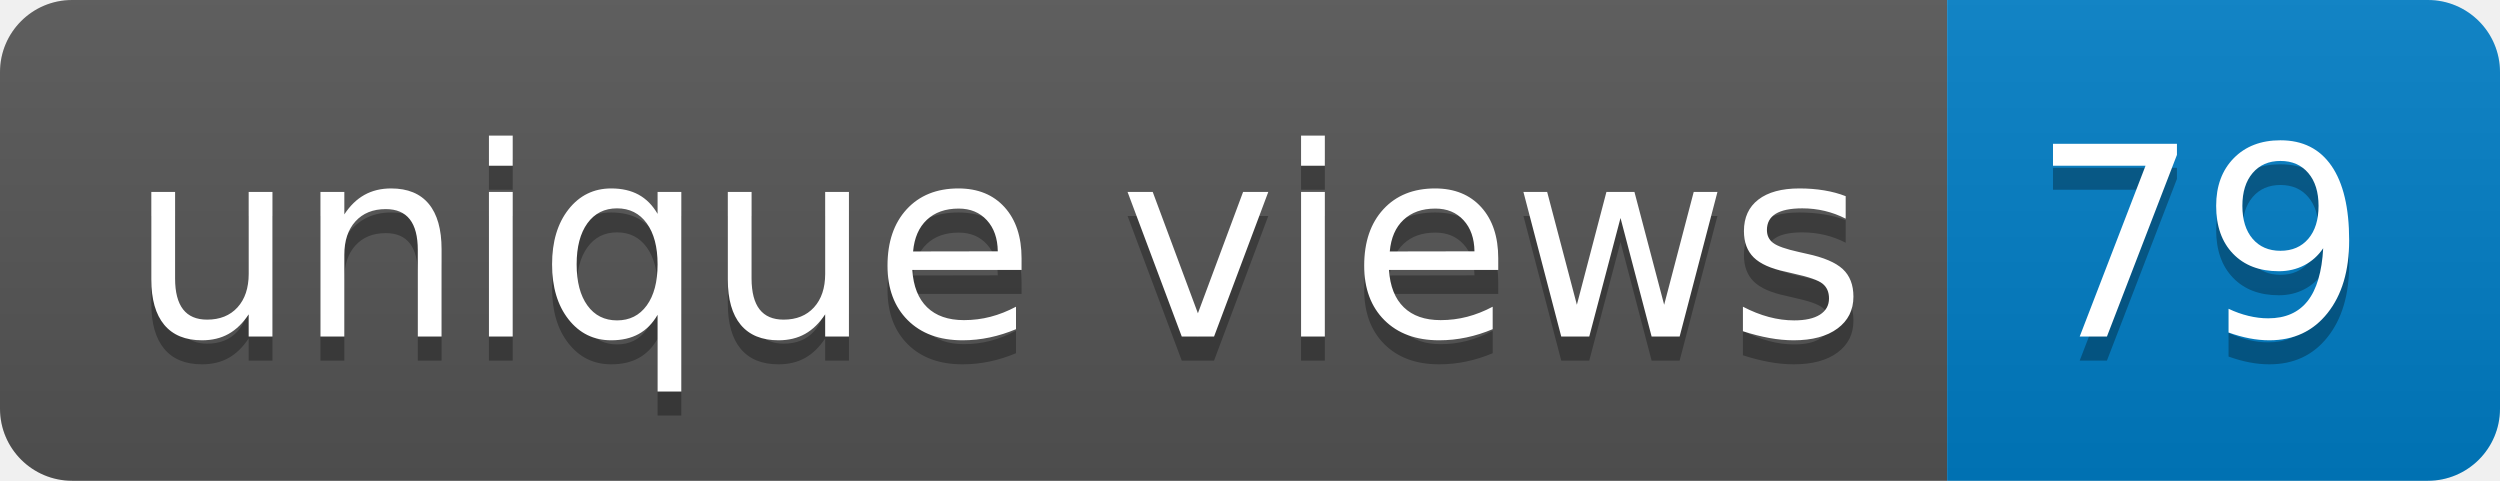
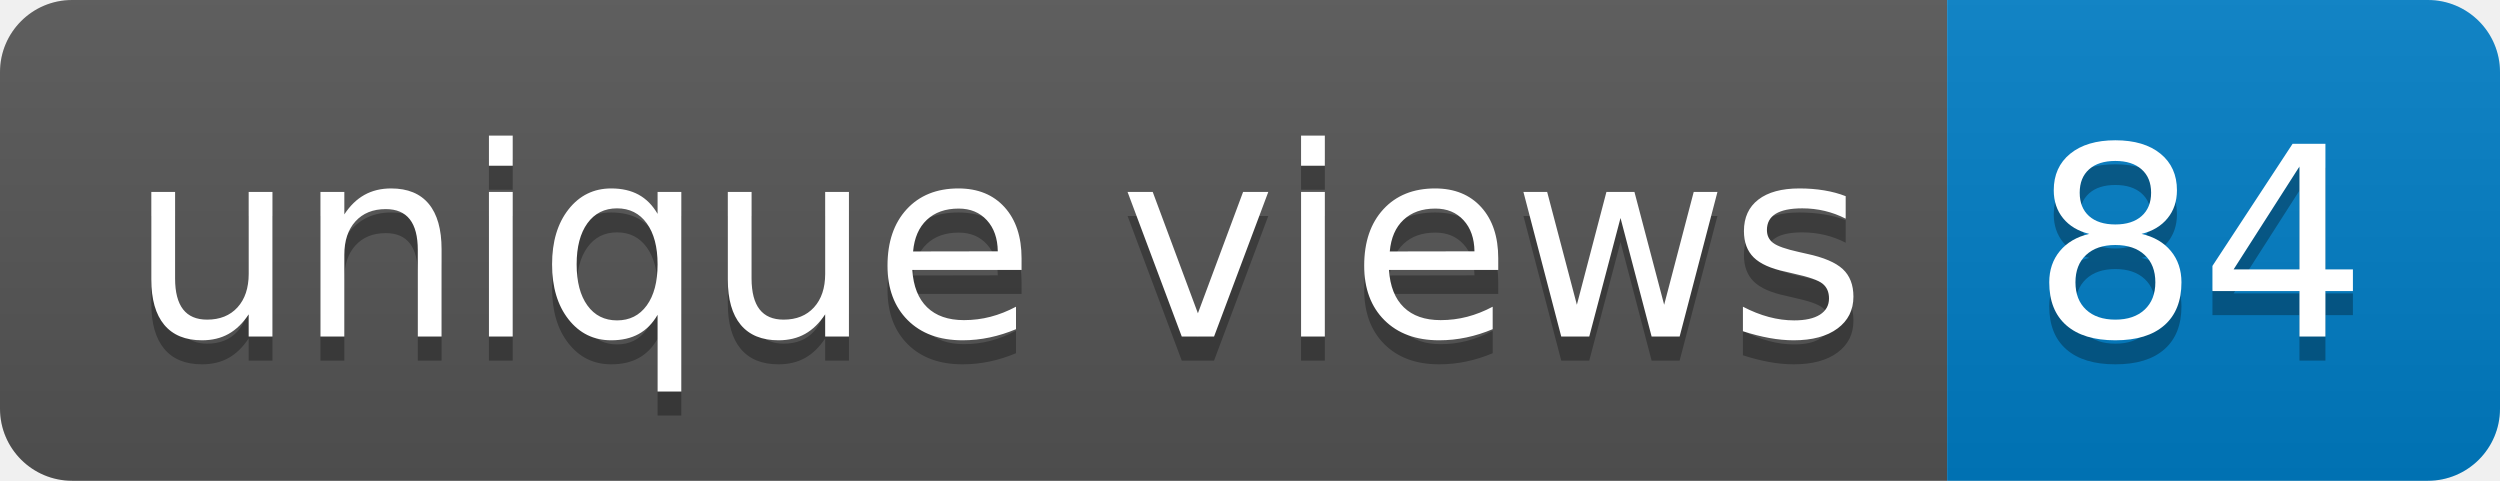
- <svg xmlns="http://www.w3.org/2000/svg" width="104" height="20" role="img" aria-label="unique views: 79">
+ <svg xmlns="http://www.w3.org/2000/svg" width="104" height="20" role="img" aria-label="unique views: 84">
  <linearGradient id="s" x2="0" y2="100%">
    <stop offset="0" stop-color="#bbb" stop-opacity=".1" />
    <stop offset="1" stop-opacity=".1" />
  </linearGradient>
  <clipPath id="r">
    <rect width="104" height="20" rx="3" fill="#fff" />
  </clipPath>
  <g clip-path="url(#r)">
    <rect width="81" height="20" fill="#555" />
    <rect x="81" width="23" height="20" fill="#007ec6" />
    <rect width="104" height="20" fill="url(#s)" />
  </g>
  <g fill="#fff" text-anchor="middle" font-family="Verdana,Geneva,DejaVu Sans,sans-serif" text-rendering="geometricPrecision" font-size="110">
    <text aria-hidden="true" x="415" y="150" fill="#010101" fill-opacity=".3" transform="scale(.1)" textLength="710">unique views</text>
    <text x="415" y="140" transform="scale(.1)" fill="#fff" textLength="710">unique views</text>
-     <text aria-hidden="true" x="915" y="150" fill="#010101" fill-opacity=".3" transform="scale(.1)" textLength="130">79</text>
-     <text x="915" y="140" transform="scale(.1)" fill="#fff" textLength="130">79</text>
+     <text aria-hidden="true" x="915" y="150" fill="#010101" fill-opacity=".3" transform="scale(.1)" textLength="130">84</text>
+     <text x="915" y="140" transform="scale(.1)" fill="#fff" textLength="130">84</text>
  </g>
</svg>
